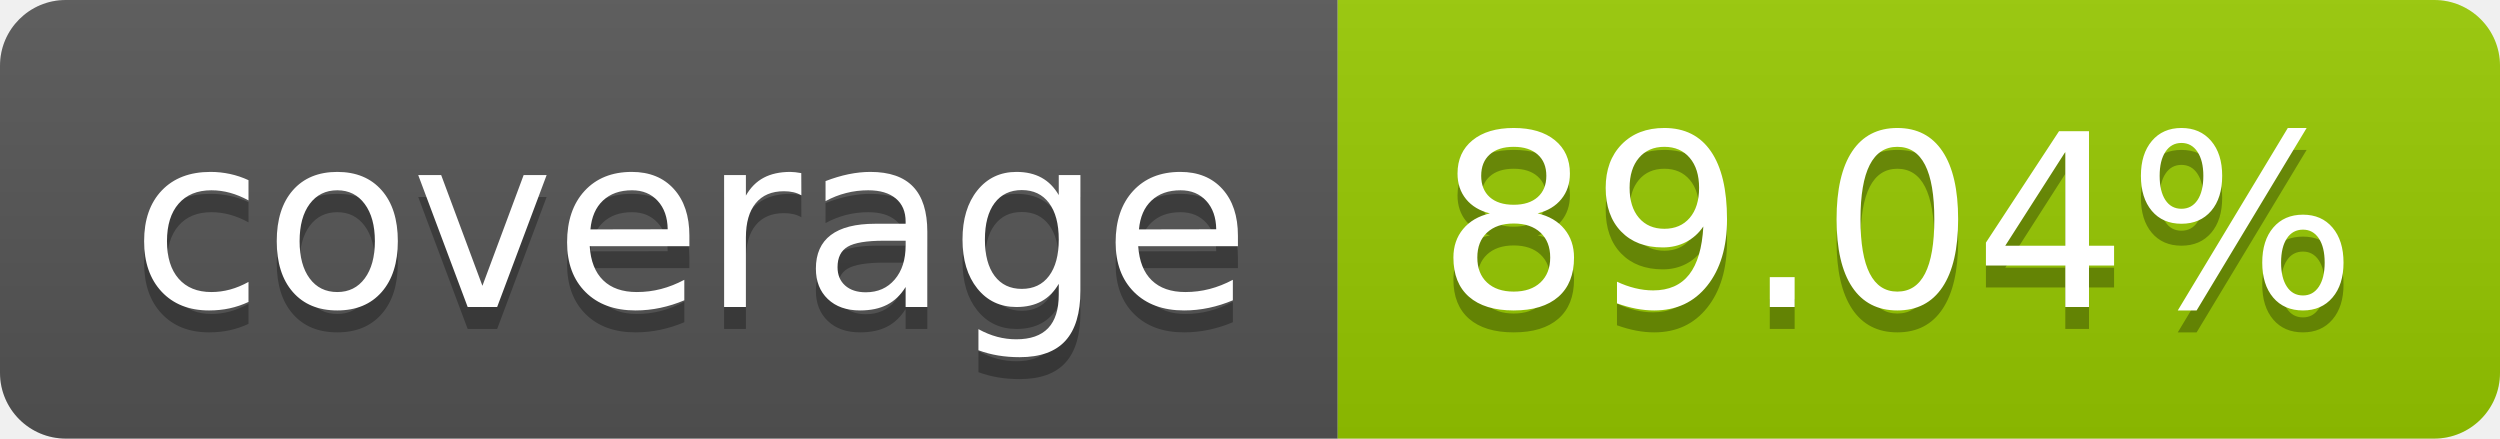
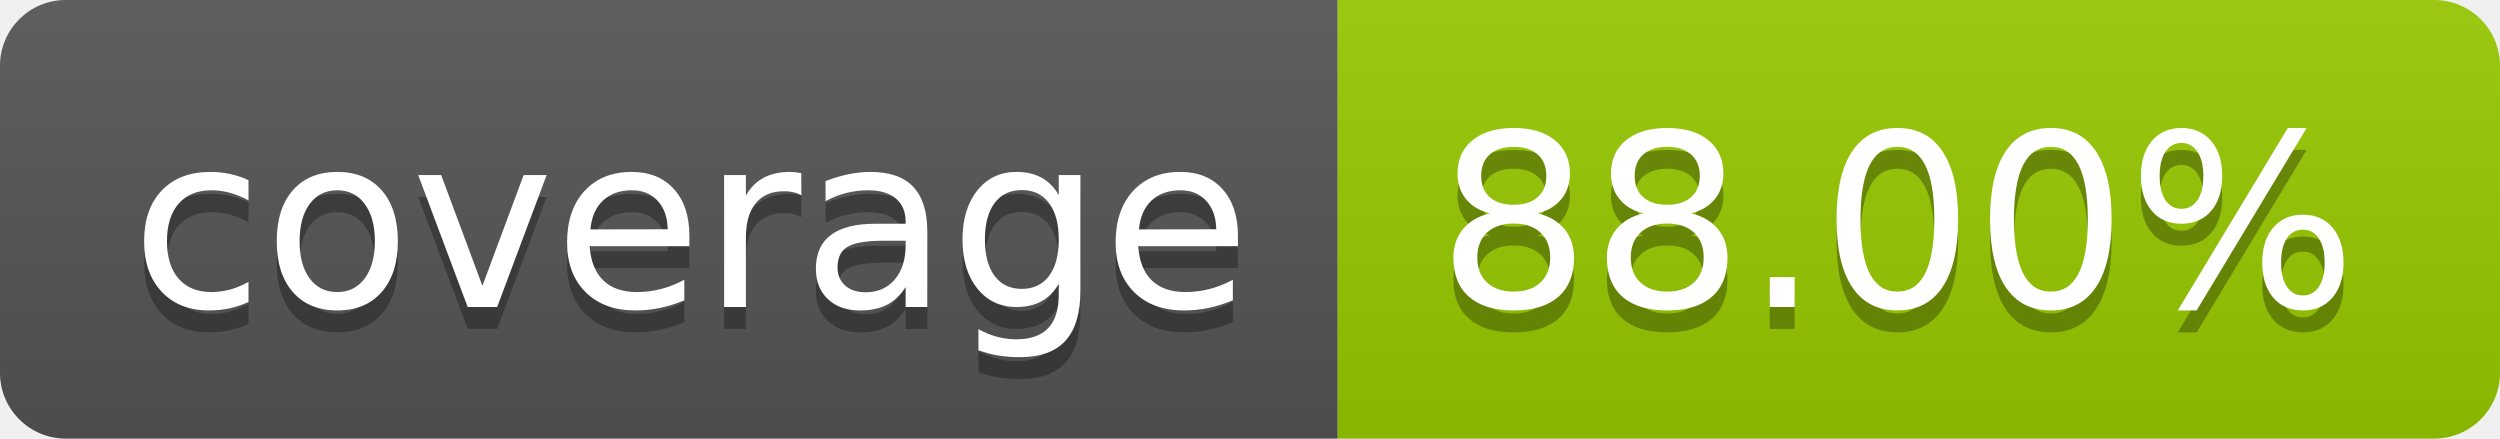
- <svg xmlns="http://www.w3.org/2000/svg" width="114" height="20" role="img" aria-label="coverage: 89.04%">
+ <svg xmlns="http://www.w3.org/2000/svg" width="114" height="20" role="img" aria-label="coverage: 88.00%">
  <linearGradient id="s" x2="0" y2="100%">
    <stop offset="0" stop-color="#bbb" stop-opacity=".1" />
    <stop offset="1" stop-opacity=".1" />
  </linearGradient>
  <clipPath id="r">
    <rect width="114" height="20" rx="3" fill="#fff" />
  </clipPath>
  <g clip-path="url(#r)">
    <rect width="61" height="20" fill="#555" />
    <rect x="61" width="53" height="20" fill="#97ca00" />
    <rect width="114" height="20" fill="url(#s)" />
  </g>
  <g fill="#fff" text-anchor="middle" font-family="Verdana,Geneva,DejaVu Sans,sans-serif" text-rendering="geometricPrecision" font-size="110">
    <text aria-hidden="true" x="315" y="150" fill="#010101" fill-opacity=".3" transform="scale(.1)" textLength="510">coverage</text>
    <text x="315" y="140" transform="scale(.1)" fill="#fff" textLength="510">coverage</text>
-     <text aria-hidden="true" x="865" y="150" fill="#010101" fill-opacity=".3" transform="scale(.1)" textLength="430">89.04%</text>
-     <text x="865" y="140" transform="scale(.1)" fill="#fff" textLength="430">89.04%</text>
+     <text aria-hidden="true" x="865" y="150" fill="#010101" fill-opacity=".3" transform="scale(.1)" textLength="430">88.00%</text>
+     <text x="865" y="140" transform="scale(.1)" fill="#fff" textLength="430">88.00%</text>
  </g>
</svg>
